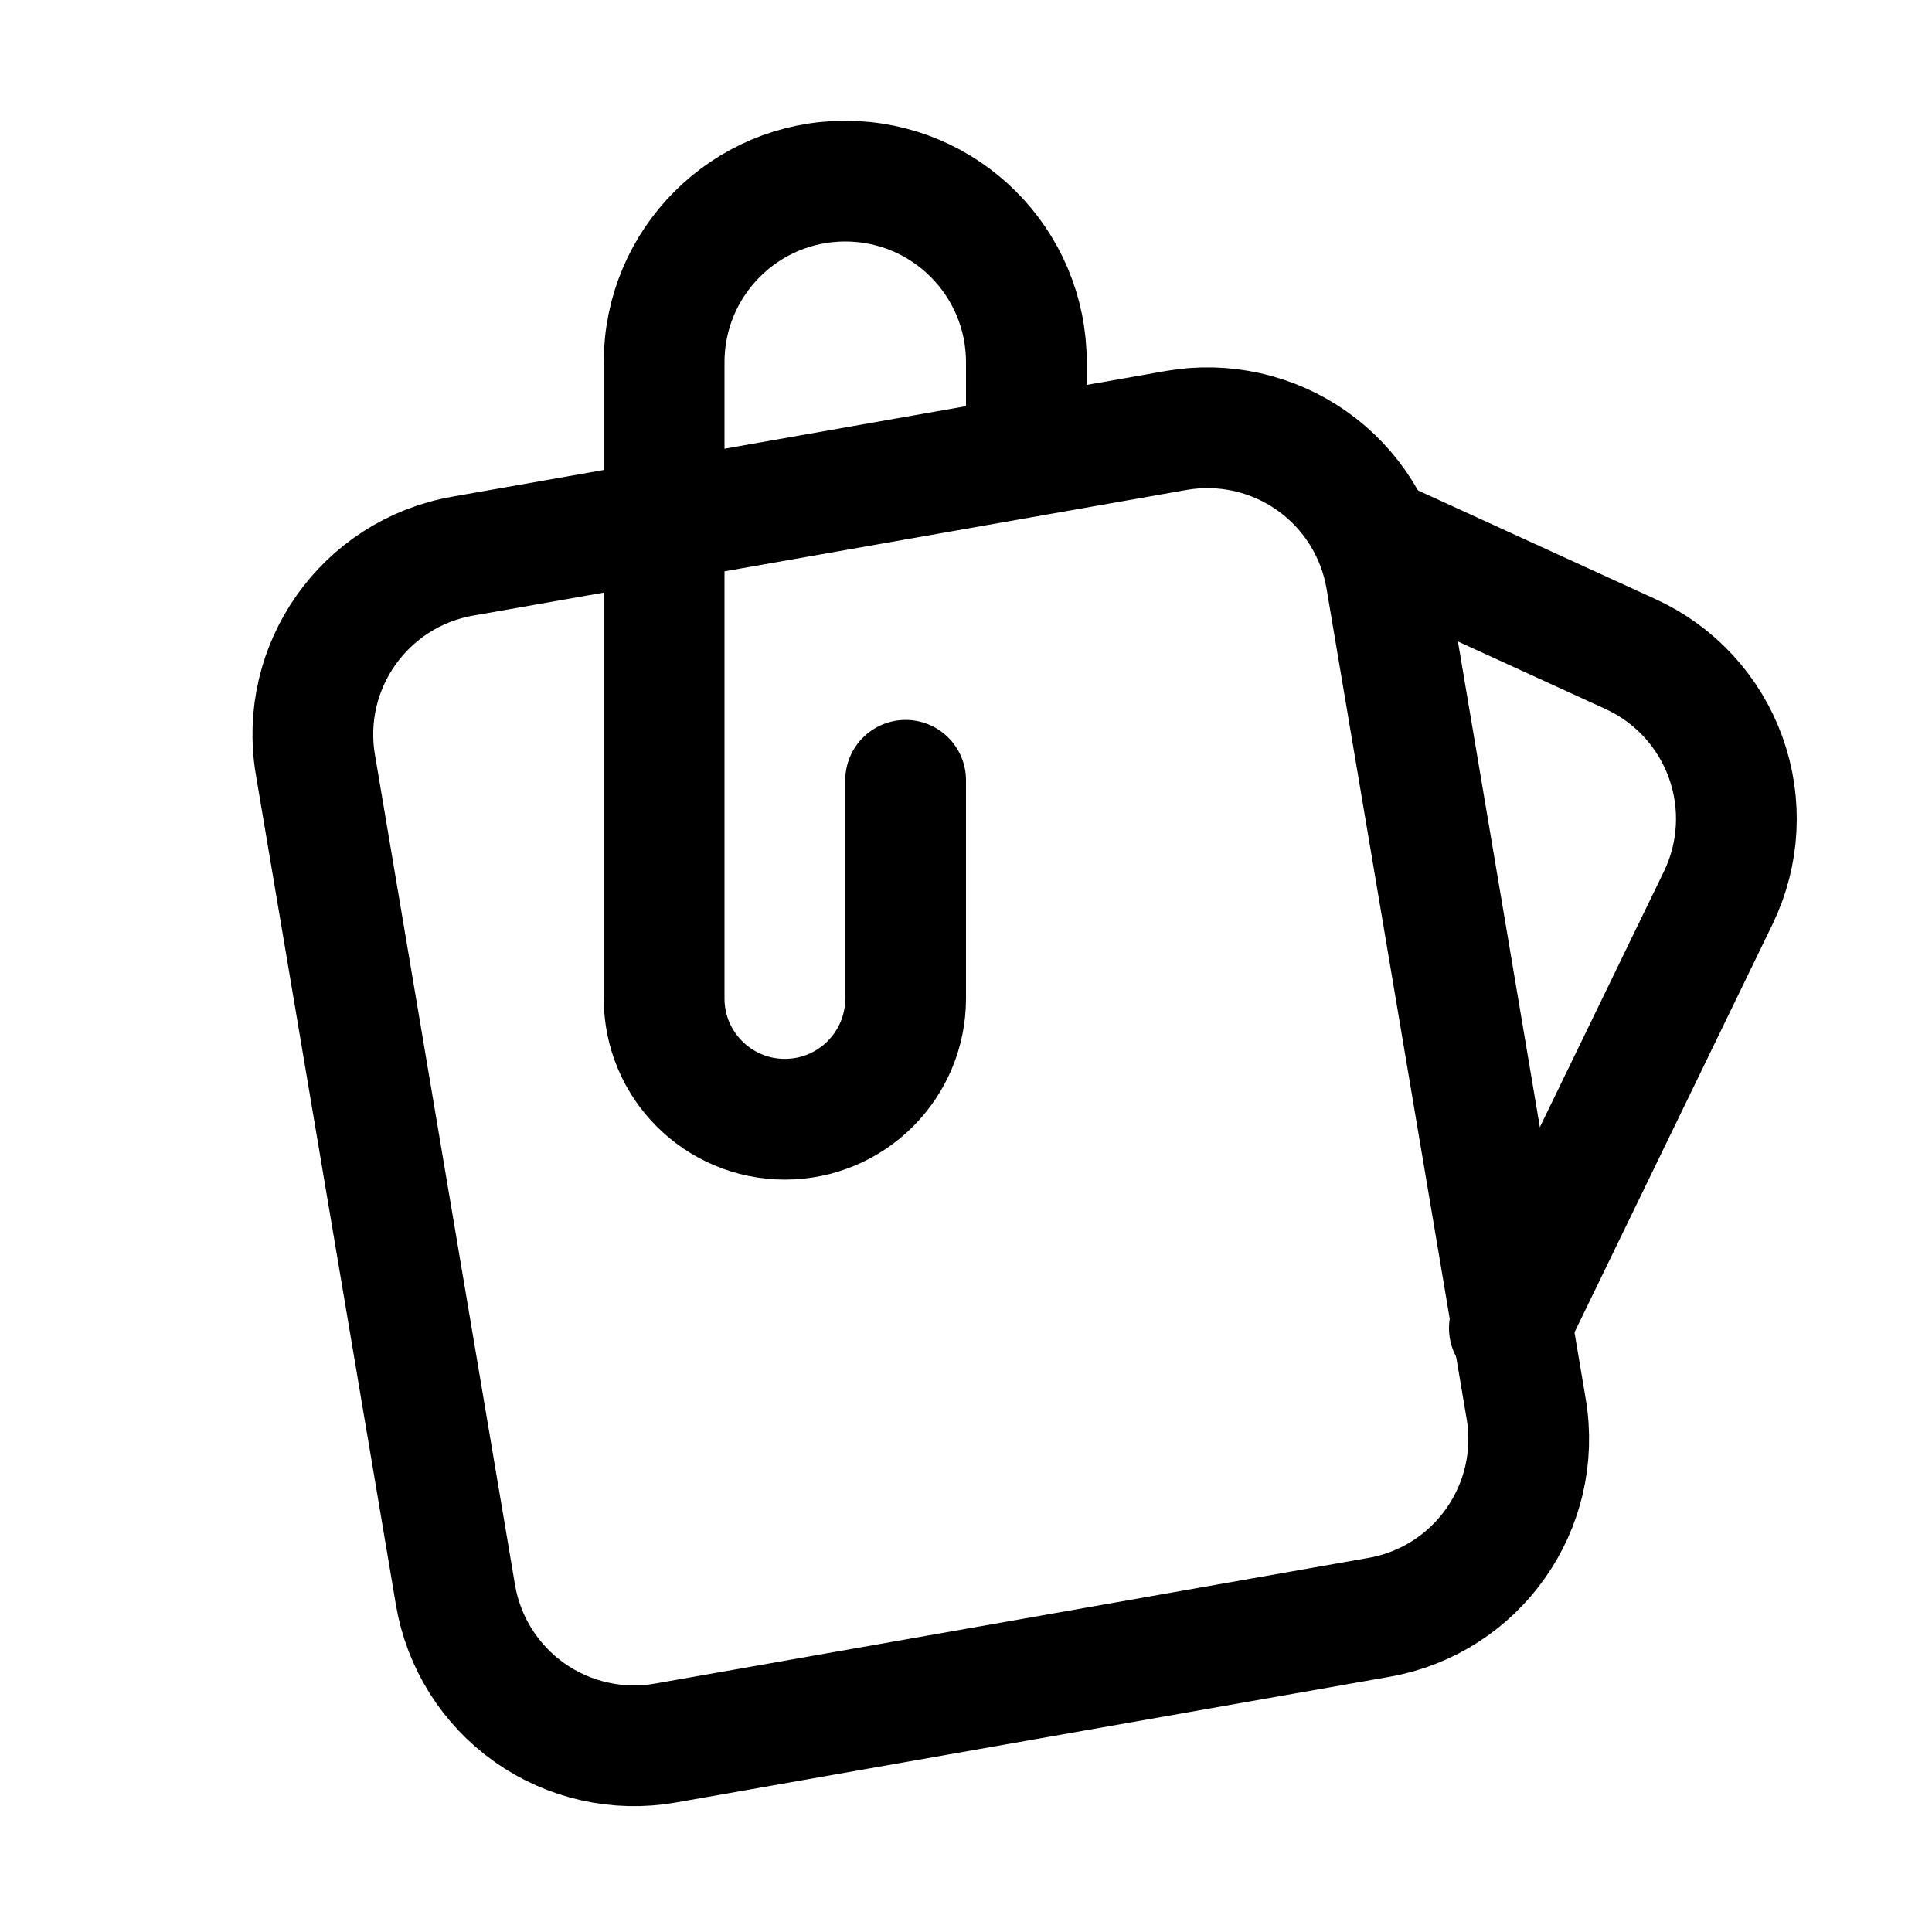
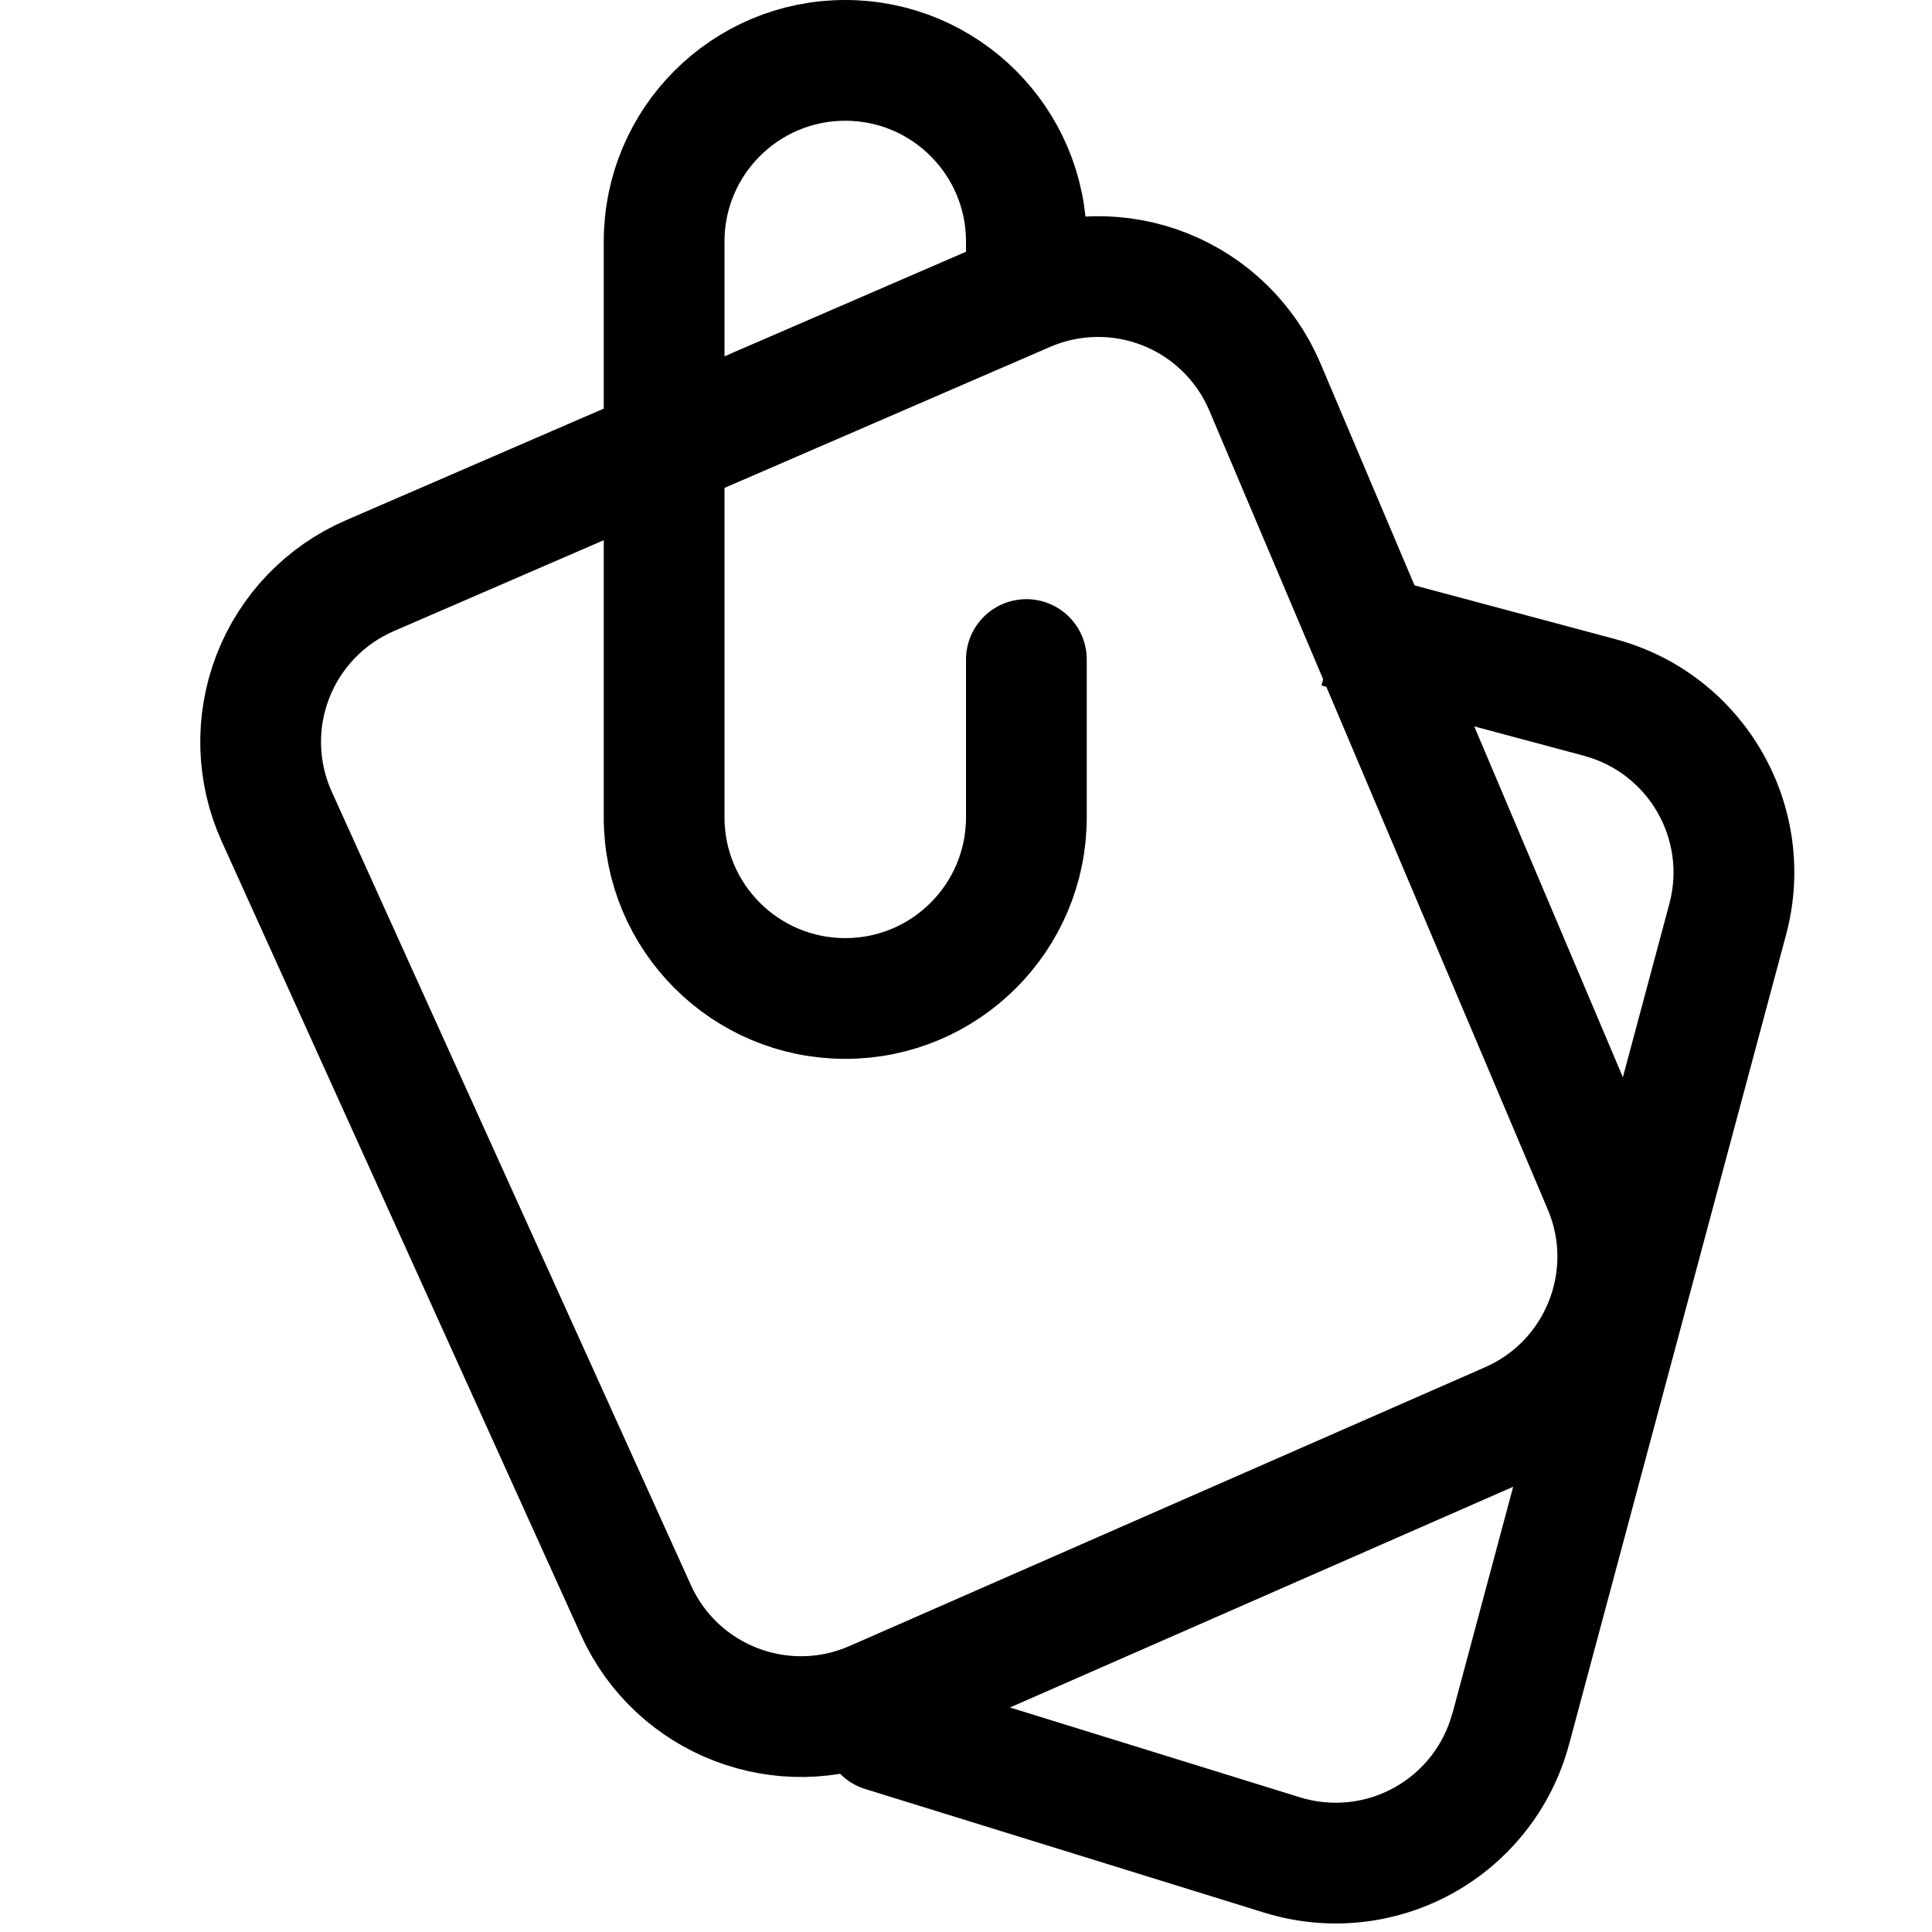
<svg xmlns="http://www.w3.org/2000/svg" width="16" height="16" fill="none" viewBox="0 0 16 16">
-   <path stroke="currentColor" d="M2.612 6.333A1.5 1.5 0 0 1 3.83 4.606l5.91-1.041a1.5 1.5 0 0 1 1.739 1.227l1.16 6.875a1.5 1.5 0 0 1-1.218 1.727l-5.909 1.041a1.5 1.5 0 0 1-1.74-1.227z" />
-   <path stroke="currentColor" stroke-linecap="round" d="m11.5 4.5 2.004.917a1.5 1.5 0 0 1 .726 2.018L12.5 11" />
-   <path stroke="currentColor" stroke-linecap="round" stroke-linejoin="round" d="M7.5 6.462v1.807a1 1 0 0 1-2 0V3a1.5 1.5 0 1 1 3 0v.5" />
+   <path stroke="currentColor" stroke-linecap="round" stroke-linejoin="round" d="M8.5 5.462v1.307a1.5 1.5 0 1 1-3 0V2a1.5 1.5 0 1 1 3 0v.25" />
+   <path stroke="currentColor" d="M2.292 6.763a1.5 1.5 0 0 1 .77-1.995l5.436-2.354a1.5 1.5 0 0 1 1.977.79l2.804 6.619a1.5 1.5 0 0 1-.78 1.958L7.235 14.09a1.5 1.5 0 0 1-1.968-.755z" />
+   <path fill="currentColor" d="M7.452 13.858a.5.5 0 0 0-.296.955l.148-.478zm3.167 1.504.148-.477-3.315-1.027-.148.477-.148.478 3.315 1.027zm3.689-7.749-.483-.129-1.796 6.704.482.13.483.13 1.797-6.705zm-1.06-1.837.129-.483-2.174-.582-.13.483-.129.483 2.174.582zm1.06 1.837.483.13a2 2 0 0 0-1.414-2.45l-.13.483-.13.483a1 1 0 0 1 .708 1.225zm-3.69 7.75-.147.477a2 2 0 0 0 2.523-1.393l-.482-.13-.484-.129a1 1 0 0 1-1.261.697z" />
</svg>
